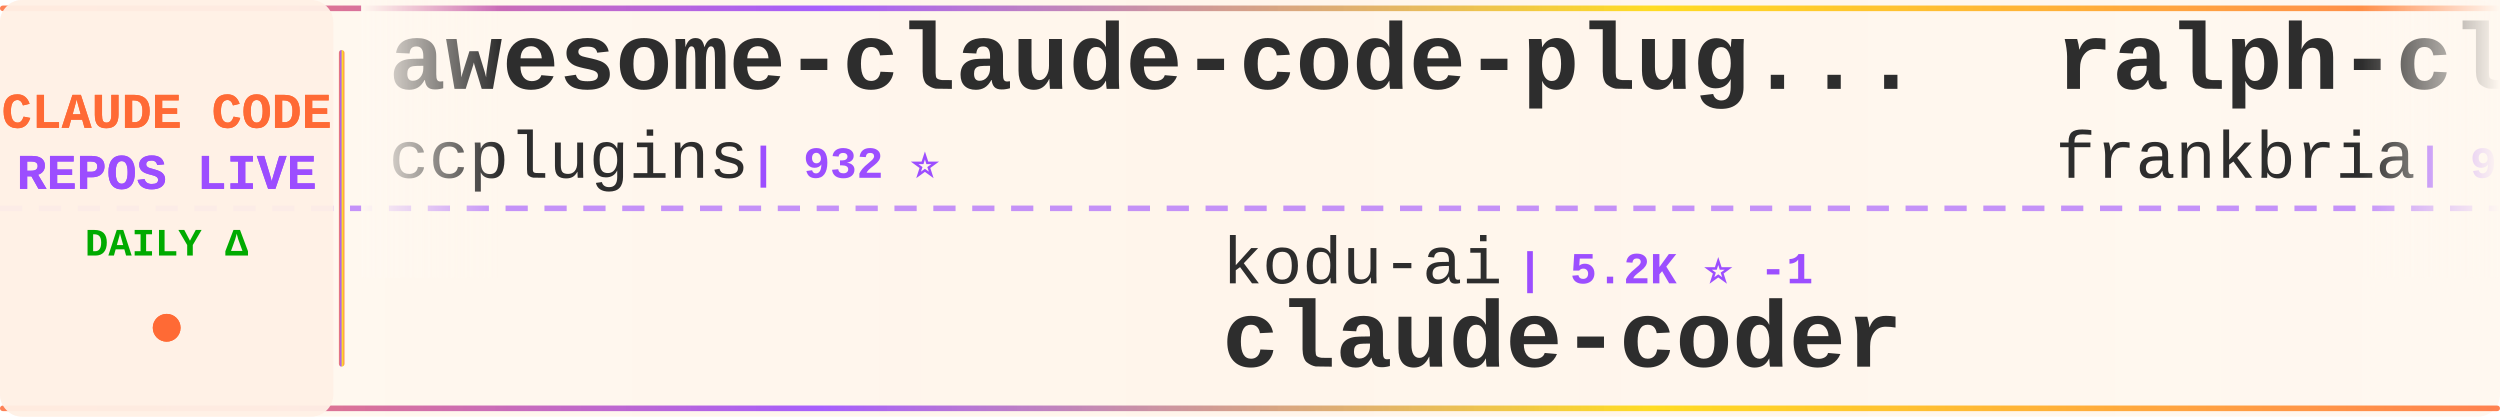
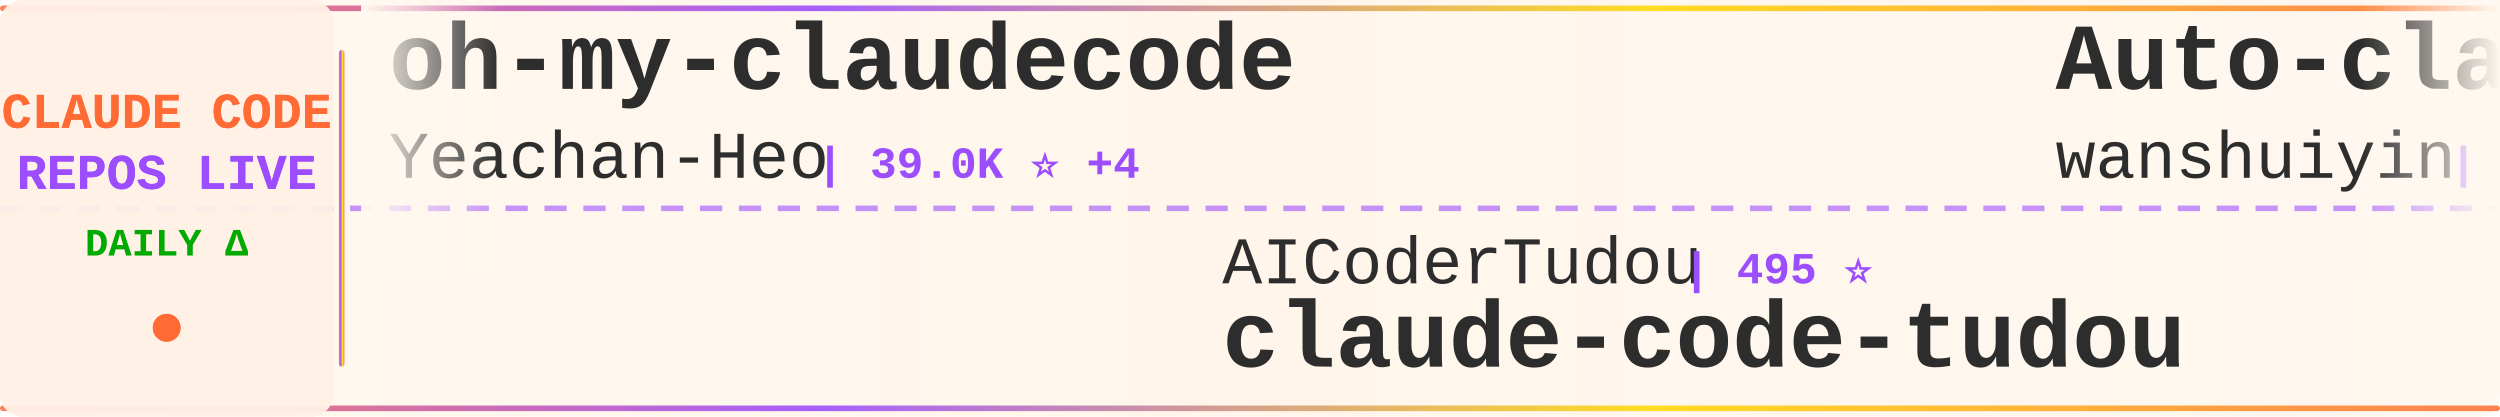
<svg xmlns="http://www.w3.org/2000/svg" width="900" height="150">
  <defs>
    <linearGradient id="tickerBg" x1="0%" y1="0%" x2="100%" y2="0%">
      <stop offset="0%" style="stop-color:#fff8f0;stop-opacity:0.98" />
      <stop offset="50%" style="stop-color:#fff5eb;stop-opacity:1" />
      <stop offset="100%" style="stop-color:#fff8f0;stop-opacity:0.98" />
    </linearGradient>
    <linearGradient id="borderGrad" x1="0%" y1="0%" x2="100%" y2="0%">
      <stop offset="0%" style="stop-color:#FF6B35;stop-opacity:0.85">
        <animate attributeName="stop-opacity" values="0.85;1;0.85" dur="2s" repeatCount="indefinite" />
      </stop>
      <stop offset="33%" style="stop-color:#9C4EFF;stop-opacity:0.9">
        <animate attributeName="stop-opacity" values="0.9;1;0.9" dur="2.2s" repeatCount="indefinite" />
      </stop>
      <stop offset="66%" style="stop-color:#FFD700;stop-opacity:0.85">
        <animate attributeName="stop-opacity" values="0.85;1;0.85" dur="1.8s" repeatCount="indefinite" />
      </stop>
      <stop offset="100%" style="stop-color:#FF6B35;stop-opacity:0.85">
        <animate attributeName="stop-opacity" values="0.85;1;0.85" dur="2s" repeatCount="indefinite" />
      </stop>
    </linearGradient>
    <filter id="textGlow">
      <feGaussianBlur stdDeviation="0.15" result="coloredBlur" />
      <feMerge>
        <feMergeNode in="coloredBlur" />
        <feMergeNode in="SourceGraphic" />
      </feMerge>
    </filter>
    <filter id="metricGlow">
      <feGaussianBlur stdDeviation="0.2" result="coloredBlur" />
      <feMerge>
        <feMergeNode in="coloredBlur" />
        <feMergeNode in="SourceGraphic" />
      </feMerge>
    </filter>
    <linearGradient id="leftFade" x1="0%" y1="0%" x2="100%" y2="0%">
      <stop offset="0%" style="stop-color:#fff8f0;stop-opacity:1" />
      <stop offset="100%" style="stop-color:#fff8f0;stop-opacity:0" />
    </linearGradient>
    <linearGradient id="rightFade" x1="0%" y1="0%" x2="100%" y2="0%">
      <stop offset="0%" style="stop-color:#fff8f0;stop-opacity:0" />
      <stop offset="100%" style="stop-color:#fff8f0;stop-opacity:1" />
    </linearGradient>
  </defs>
  <rect width="900" height="150" fill="url(#tickerBg)" rx="8" />
  <rect x="0" y="2" width="900" height="2" fill="url(#borderGrad)" rx="1" />
  <rect x="0" y="146" width="900" height="2" fill="url(#borderGrad)" rx="1" />
  <line x1="0" y1="75" x2="900" y2="75" stroke="#9C4EFF" stroke-width="2" stroke-dasharray="8 6" opacity="0.6" />
  <rect x="0" y="0" width="120" height="150" fill="#fff0e6" opacity="0.95" rx="8" />
  <text x="60" y="46" font-family="'Courier New', monospace" font-size="18" font-weight="bold" fill="#FF6B35" text-anchor="middle" filter="url(#textGlow)">
    CLAUDE CODE
  </text>
  <text x="60" y="68" font-family="'Courier New', monospace" font-size="18" font-weight="bold" fill="#9C4EFF" text-anchor="middle" filter="url(#textGlow)">
    REPOS LIVE
  </text>
  <text x="60" y="92" font-family="'Courier New', monospace" font-size="14" font-weight="bold" fill="#00aa00" text-anchor="middle">
    DAILY Δ
  </text>
  <circle cx="60" cy="118" r="5" fill="#FF6B35" filter="url(#metricGlow)">
    <animate attributeName="r" values="4;6;4" dur="1.5s" repeatCount="indefinite" />
    <animate attributeName="opacity" values="0.6;1;0.6" dur="1.5s" repeatCount="indefinite" />
  </circle>
  <rect x="122" y="18" width="2" height="114" fill="url(#borderGrad)" rx="1" />
  <clipPath id="tickerClip">
    <rect x="130" y="0" width="770" height="150" />
  </clipPath>
  <g clip-path="url(#tickerClip)">
    <g id="tickerItems">
      <animateTransform attributeName="transform" attributeType="XML" type="translate" from="0 0" to="-3000 0" dur="54s" repeatCount="indefinite" />
      <g transform="translate(0, 0)">
-         <text x="140" y="32" font-family="'Courier New', monospace" font-size="34" font-weight="bold" fill="#2d2d2d">awesome-claude-code-plug...</text>
-         <text x="140" y="64" font-family="'Courier New', monospace" font-size="24" font-weight="normal" fill="#2d2d2d" opacity="1.0">ccplugins</text>
-         <text x="270" y="64" font-family="'Courier New', monospace" font-size="16" font-weight="bold" fill="#9C4EFF"> | 932 ⭐</text>
+         <text x="140" y="32" font-family="'Courier New', monospace" font-size="34" font-weight="bold" fill="#2d2d2d">oh-my-claudecode</text>
+         <text x="140" y="64" font-family="'Courier New', monospace" font-size="24" font-weight="normal" fill="#2d2d2d" opacity="1.0">Yeachan-Heo</text>
+         <text x="294" y="64" font-family="'Courier New', monospace" font-size="16" font-weight="bold" fill="#9C4EFF"> | 39.0K ⭐ +4</text>
      </g>
      <g transform="translate(300, 0)">
-         <text x="140" y="102" font-family="'Courier New', monospace" font-size="24" font-weight="normal" fill="#2d2d2d" opacity="1.0">kodu-ai</text>
-         <text x="246" y="102" font-family="'Courier New', monospace" font-size="16" font-weight="bold" fill="#9C4EFF"> | 5.2K ⭐ -1</text>
-         <text x="140" y="132" font-family="'Courier New', monospace" font-size="34" font-weight="bold" fill="#2d2d2d">claude-coder</text>
+         <text x="140" y="102" font-family="'Courier New', monospace" font-size="24" font-weight="normal" fill="#2d2d2d" opacity="1.0">AICoderTudou</text>
+         <text x="306" y="102" font-family="'Courier New', monospace" font-size="16" font-weight="bold" fill="#9C4EFF"> | 495 ⭐</text>
+         <text x="140" y="132" font-family="'Courier New', monospace" font-size="34" font-weight="bold" fill="#2d2d2d">claude-code-tudou</text>
      </g>
      <g transform="translate(600, 0)">
-         <text x="140" y="32" font-family="'Courier New', monospace" font-size="34" font-weight="bold" fill="#2d2d2d">ralph-claude-code</text>
-         <text x="140" y="64" font-family="'Courier New', monospace" font-size="24" font-weight="normal" fill="#2d2d2d" opacity="1.0">frankbria</text>
-         <text x="270" y="64" font-family="'Courier New', monospace" font-size="16" font-weight="bold" fill="#9C4EFF"> | 9.6K ⭐</text>
+         <text x="140" y="32" font-family="'Courier New', monospace" font-size="34" font-weight="bold" fill="#2d2d2d">Auto-claude-code-researc...</text>
+         <text x="140" y="64" font-family="'Courier New', monospace" font-size="24" font-weight="normal" fill="#2d2d2d" opacity="1.0">wanshuiyin</text>
+         <text x="282" y="64" font-family="'Courier New', monospace" font-size="16" font-weight="bold" fill="#9C4EFF"> | 15.8K ⭐ +1</text>
      </g>
      <g transform="translate(900, 0)">
-         <text x="140" y="102" font-family="'Courier New', monospace" font-size="24" font-weight="normal" fill="#2d2d2d" opacity="1.0">darcyegb</text>
-         <text x="258" y="102" font-family="'Courier New', monospace" font-size="16" font-weight="bold" fill="#9C4EFF"> | 761 ⭐ +1</text>
-         <text x="140" y="132" font-family="'Courier New', monospace" font-size="34" font-weight="bold" fill="#2d2d2d">ClaudeCodeAgents</text>
+         <text x="140" y="102" font-family="'Courier New', monospace" font-size="24" font-weight="normal" fill="#2d2d2d" opacity="1.0">FlorianBruniaux</text>
+         <text x="342" y="102" font-family="'Courier New', monospace" font-size="16" font-weight="bold" fill="#9C4EFF"> | 5.9K ⭐ +2</text>
+         <text x="140" y="132" font-family="'Courier New', monospace" font-size="34" font-weight="bold" fill="#2d2d2d">claude-code-ultimate-gui...</text>
      </g>
      <g transform="translate(1200, 0)">
-         <text x="140" y="32" font-family="'Courier New', monospace" font-size="34" font-weight="bold" fill="#2d2d2d">claude-code</text>
-         <text x="140" y="64" font-family="'Courier New', monospace" font-size="24" font-weight="normal" fill="#2d2d2d" opacity="1.0">jarmuine</text>
-         <text x="258" y="64" font-family="'Courier New', monospace" font-size="16" font-weight="bold" fill="#9C4EFF"> | 2.3K ⭐</text>
+         <text x="140" y="32" font-family="'Courier New', monospace" font-size="34" font-weight="bold" fill="#2d2d2d">claude-code-best-practic...</text>
+         <text x="140" y="64" font-family="'Courier New', monospace" font-size="24" font-weight="normal" fill="#2d2d2d" opacity="1.0">shanraisshan</text>
+         <text x="306" y="64" font-family="'Courier New', monospace" font-size="16" font-weight="bold" fill="#9C4EFF"> | 65.7K ⭐ +11</text>
      </g>
      <g transform="translate(1500, 0)">
-         <text x="140" y="102" font-family="'Courier New', monospace" font-size="24" font-weight="normal" fill="#2d2d2d" opacity="1.0">KPR111</text>
-         <text x="234" y="102" font-family="'Courier New', monospace" font-size="16" font-weight="bold" fill="#9C4EFF"> | 18 ⭐</text>
-         <text x="140" y="132" font-family="'Courier New', monospace" font-size="34" font-weight="bold" fill="#2d2d2d">Claude-Code</text>
+         <text x="140" y="102" font-family="'Courier New', monospace" font-size="24" font-weight="normal" fill="#2d2d2d" opacity="1.0">codeaashu</text>
+         <text x="270" y="102" font-family="'Courier New', monospace" font-size="16" font-weight="bold" fill="#9C4EFF"> | 3.3K ⭐</text>
+         <text x="140" y="132" font-family="'Courier New', monospace" font-size="34" font-weight="bold" fill="#2d2d2d">claude-code</text>
      </g>
      <g transform="translate(1800, 0)">
-         <text x="140" y="32" font-family="'Courier New', monospace" font-size="34" font-weight="bold" fill="#2d2d2d">ECC</text>
-         <text x="140" y="64" font-family="'Courier New', monospace" font-size="24" font-weight="normal" fill="#2d2d2d" opacity="1.0">affaan-m</text>
-         <text x="258" y="64" font-family="'Courier New', monospace" font-size="16" font-weight="bold" fill="#9C4EFF"> | 252.7K ⭐ +165</text>
+         <text x="140" y="32" font-family="'Courier New', monospace" font-size="34" font-weight="bold" fill="#2d2d2d">claude-code-action</text>
+         <text x="140" y="64" font-family="'Courier New', monospace" font-size="24" font-weight="normal" fill="#2d2d2d" opacity="1.0">anthropics</text>
+         <text x="282" y="64" font-family="'Courier New', monospace" font-size="16" font-weight="bold" fill="#9C4EFF"> | 8.8K ⭐ +3</text>
      </g>
      <g transform="translate(2100, 0)">
-         <text x="140" y="102" font-family="'Courier New', monospace" font-size="24" font-weight="normal" fill="#2d2d2d" opacity="1.0">ochamber</text>
-         <text x="258" y="102" font-family="'Courier New', monospace" font-size="16" font-weight="bold" fill="#9C4EFF"> | 1 ⭐</text>
+         <text x="140" y="102" font-family="'Courier New', monospace" font-size="24" font-weight="normal" fill="#2d2d2d" opacity="1.0">lowcortisolprogrammer</text>
+         <text x="414" y="102" font-family="'Courier New', monospace" font-size="16" font-weight="bold" fill="#9C4EFF"> | 171 ⭐</text>
        <text x="140" y="132" font-family="'Courier New', monospace" font-size="34" font-weight="bold" fill="#2d2d2d">claude-code</text>
      </g>
      <g transform="translate(2400, 0)">
-         <text x="140" y="32" font-family="'Courier New', monospace" font-size="34" font-weight="bold" fill="#2d2d2d">claude-code</text>
-         <text x="140" y="64" font-family="'Courier New', monospace" font-size="24" font-weight="normal" fill="#2d2d2d" opacity="1.0">tanbiralam</text>
-         <text x="282" y="64" font-family="'Courier New', monospace" font-size="16" font-weight="bold" fill="#9C4EFF"> | 2.2K ⭐</text>
+         <text x="140" y="32" font-family="'Courier New', monospace" font-size="34" font-weight="bold" fill="#2d2d2d">claude-code-workflows</text>
+         <text x="140" y="64" font-family="'Courier New', monospace" font-size="24" font-weight="normal" fill="#2d2d2d" opacity="1.0">OneRedOak</text>
+         <text x="270" y="64" font-family="'Courier New', monospace" font-size="16" font-weight="bold" fill="#9C4EFF"> | 3.9K ⭐</text>
      </g>
      <g transform="translate(2700, 0)">
-         <text x="140" y="102" font-family="'Courier New', monospace" font-size="24" font-weight="normal" fill="#2d2d2d" opacity="1.0">digitalsamba</text>
-         <text x="306" y="102" font-family="'Courier New', monospace" font-size="16" font-weight="bold" fill="#9C4EFF"> | 2.1K ⭐</text>
-         <text x="140" y="132" font-family="'Courier New', monospace" font-size="34" font-weight="bold" fill="#2d2d2d">claude-code-video-toolki...</text>
+         <text x="140" y="102" font-family="'Courier New', monospace" font-size="24" font-weight="normal" fill="#2d2d2d" opacity="1.0">Windy3f3f3f3f</text>
+         <text x="318" y="102" font-family="'Courier New', monospace" font-size="16" font-weight="bold" fill="#9C4EFF"> | 2.6K ⭐ +1</text>
+         <text x="140" y="132" font-family="'Courier New', monospace" font-size="34" font-weight="bold" fill="#2d2d2d">claude-code-from-scratch</text>
      </g>
      <g transform="translate(3000, 0)">
-         <text x="140" y="32" font-family="'Courier New', monospace" font-size="34" font-weight="bold" fill="#2d2d2d">awesome-claude-code-plug...</text>
-         <text x="140" y="64" font-family="'Courier New', monospace" font-size="24" font-weight="normal" fill="#2d2d2d" opacity="1.0">ccplugins</text>
-         <text x="270" y="64" font-family="'Courier New', monospace" font-size="16" font-weight="bold" fill="#9C4EFF"> | 932 ⭐</text>
+         <text x="140" y="32" font-family="'Courier New', monospace" font-size="34" font-weight="bold" fill="#2d2d2d">oh-my-claudecode</text>
+         <text x="140" y="64" font-family="'Courier New', monospace" font-size="24" font-weight="normal" fill="#2d2d2d" opacity="1.0">Yeachan-Heo</text>
+         <text x="294" y="64" font-family="'Courier New', monospace" font-size="16" font-weight="bold" fill="#9C4EFF"> | 39.0K ⭐ +4</text>
      </g>
      <g transform="translate(3300, 0)">
-         <text x="140" y="102" font-family="'Courier New', monospace" font-size="24" font-weight="normal" fill="#2d2d2d" opacity="1.0">kodu-ai</text>
-         <text x="246" y="102" font-family="'Courier New', monospace" font-size="16" font-weight="bold" fill="#9C4EFF"> | 5.2K ⭐ -1</text>
-         <text x="140" y="132" font-family="'Courier New', monospace" font-size="34" font-weight="bold" fill="#2d2d2d">claude-coder</text>
+         <text x="140" y="102" font-family="'Courier New', monospace" font-size="24" font-weight="normal" fill="#2d2d2d" opacity="1.0">AICoderTudou</text>
+         <text x="306" y="102" font-family="'Courier New', monospace" font-size="16" font-weight="bold" fill="#9C4EFF"> | 495 ⭐</text>
+         <text x="140" y="132" font-family="'Courier New', monospace" font-size="34" font-weight="bold" fill="#2d2d2d">claude-code-tudou</text>
      </g>
      <g transform="translate(3600, 0)">
-         <text x="140" y="32" font-family="'Courier New', monospace" font-size="34" font-weight="bold" fill="#2d2d2d">ralph-claude-code</text>
-         <text x="140" y="64" font-family="'Courier New', monospace" font-size="24" font-weight="normal" fill="#2d2d2d" opacity="1.0">frankbria</text>
-         <text x="270" y="64" font-family="'Courier New', monospace" font-size="16" font-weight="bold" fill="#9C4EFF"> | 9.6K ⭐</text>
+         <text x="140" y="32" font-family="'Courier New', monospace" font-size="34" font-weight="bold" fill="#2d2d2d">Auto-claude-code-researc...</text>
+         <text x="140" y="64" font-family="'Courier New', monospace" font-size="24" font-weight="normal" fill="#2d2d2d" opacity="1.0">wanshuiyin</text>
+         <text x="282" y="64" font-family="'Courier New', monospace" font-size="16" font-weight="bold" fill="#9C4EFF"> | 15.8K ⭐ +1</text>
      </g>
      <g transform="translate(3900, 0)">
-         <text x="140" y="102" font-family="'Courier New', monospace" font-size="24" font-weight="normal" fill="#2d2d2d" opacity="1.0">darcyegb</text>
-         <text x="258" y="102" font-family="'Courier New', monospace" font-size="16" font-weight="bold" fill="#9C4EFF"> | 761 ⭐ +1</text>
-         <text x="140" y="132" font-family="'Courier New', monospace" font-size="34" font-weight="bold" fill="#2d2d2d">ClaudeCodeAgents</text>
+         <text x="140" y="102" font-family="'Courier New', monospace" font-size="24" font-weight="normal" fill="#2d2d2d" opacity="1.0">FlorianBruniaux</text>
+         <text x="342" y="102" font-family="'Courier New', monospace" font-size="16" font-weight="bold" fill="#9C4EFF"> | 5.9K ⭐ +2</text>
+         <text x="140" y="132" font-family="'Courier New', monospace" font-size="34" font-weight="bold" fill="#2d2d2d">claude-code-ultimate-gui...</text>
      </g>
    </g>
  </g>
  <rect x="130" y="0" width="50" height="100" fill="url(#leftFade)" />
  <rect x="850" y="0" width="50" height="100" fill="url(#rightFade)" />
</svg>
